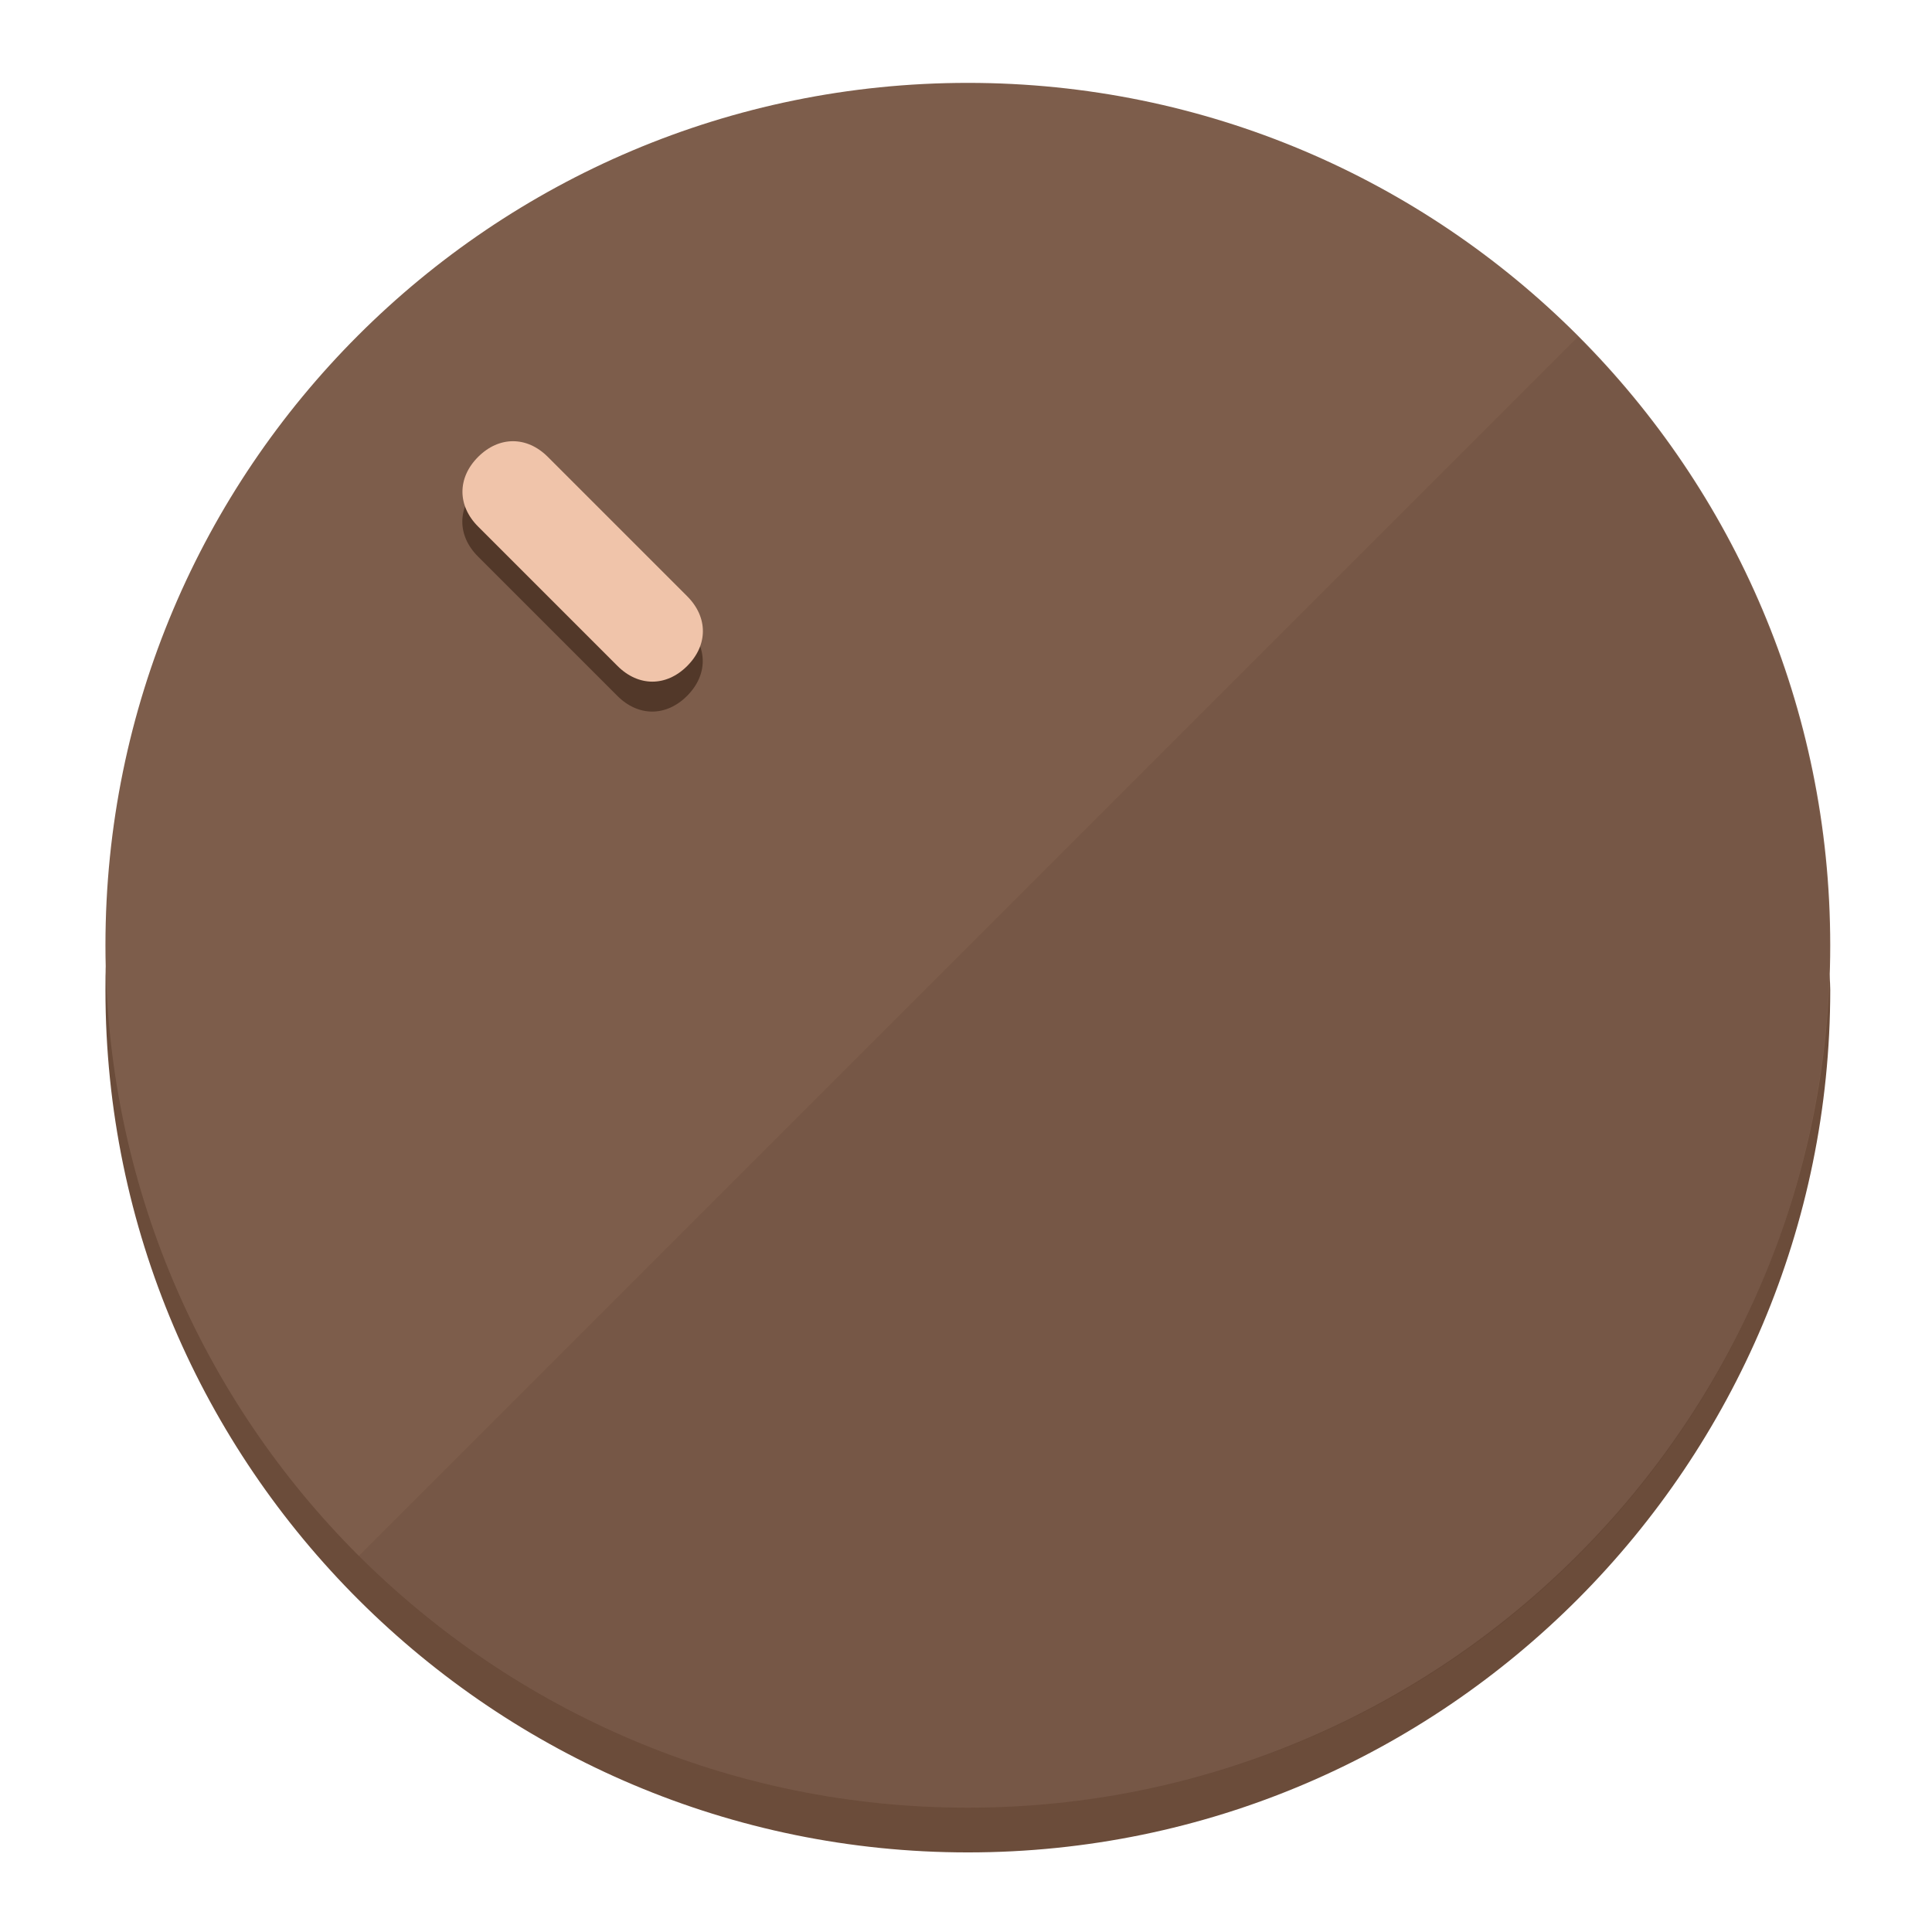
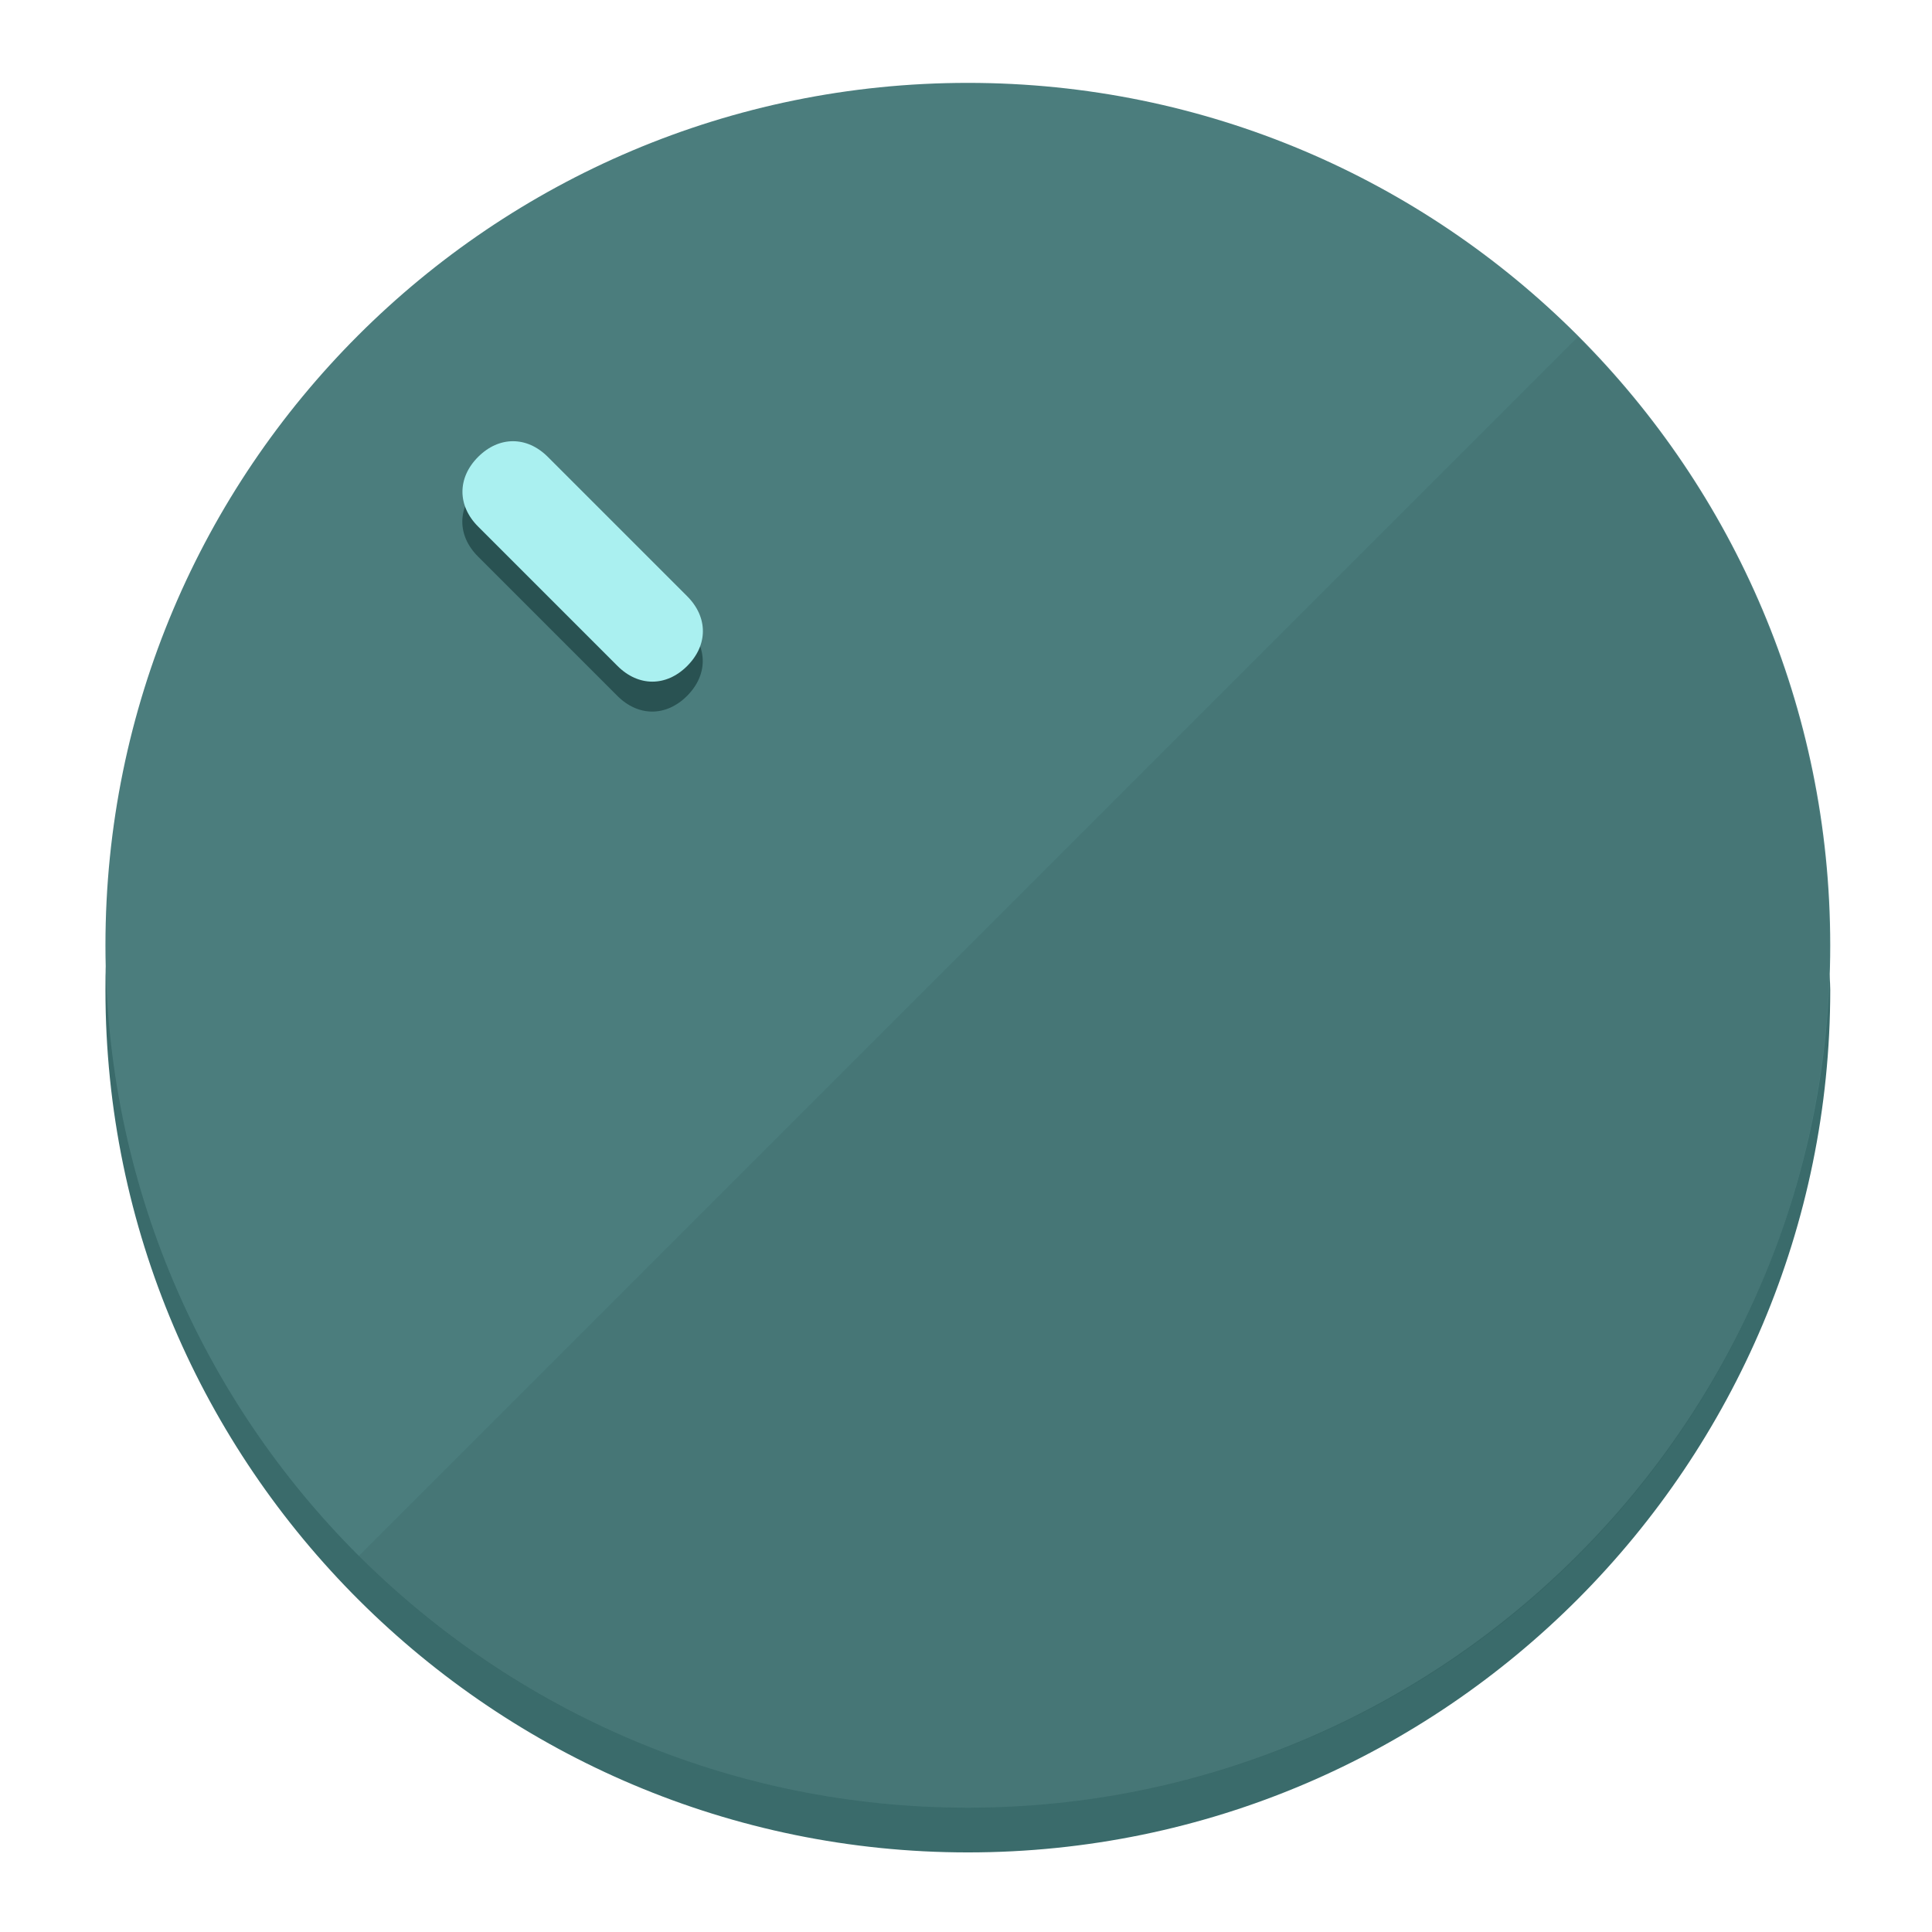
<svg xmlns="http://www.w3.org/2000/svg" height="120px" width="120px" version="1.1" id="Layer_1" viewBox="0 0 496.8 496.8" xml:space="preserve">
  <defs id="defs23" />
  <g id="g3158">
-     <path style="display:inline;fill:#6B4C3A;fill-opacity:1;stroke-width:1.584" d="m 248.875,445.92 c 116.582,0 212.89,-91.238 220.493,-205.286 0,5.069 1.267,8.87 1.267,13.939 0,121.651 -98.842,221.76 -221.76,221.76 -121.651,0 -221.76,-98.842 -221.76,-221.76 0,-5.069 0,-8.87 1.267,-13.939 7.603,114.048 103.91,205.286 220.493,205.286 z" id="path8" />
-     <circle style="display:inline;fill:#7D5D4B;fill-opacity:1;stroke-width:1.584" cx="248.875" cy="243.071" r="221.76" id="circle12" />
-     <path style="display:inline;fill:#523829;fill-opacity:0.154;stroke-width:1.587" d="m 405.744,86.606 c 86.308,86.308 86.308,227.193 0,313.5 -86.308,86.308 -227.193,86.308 -313.5,0" id="path14" />
+     <path style="display:inline;fill:#3A6B6B;fill-opacity:1;stroke-width:1.584" d="m 248.875,445.92 c 116.582,0 212.89,-91.238 220.493,-205.286 0,5.069 1.267,8.87 1.267,13.939 0,121.651 -98.842,221.76 -221.76,221.76 -121.651,0 -221.76,-98.842 -221.76,-221.76 0,-5.069 0,-8.87 1.267,-13.939 7.603,114.048 103.91,205.286 220.493,205.286 z" id="path8" />
+     <circle style="display:inline;fill:#4B7D7D;fill-opacity:1;stroke-width:1.584" cx="248.875" cy="243.071" r="221.76" id="circle12" />
+     <path style="display:inline;fill:#295252;fill-opacity:0.154;stroke-width:1.587" d="m 405.744,86.606 c 86.308,86.308 86.308,227.193 0,313.5 -86.308,86.308 -227.193,86.308 -313.5,0" id="path14" />
  </g>
  <g id="g3198">
    <circle style="display:none;fill:#000000;fill-opacity:0;stroke-width:1.584" cx="3.454" cy="347.932" r="221.76" id="circle12-3" transform="rotate(-45)" />
-     <path style="display:inline;fill:#523829;fill-opacity:1;stroke-width:1.584" d="m 176.674,161.024 c 5.376,5.376 5.376,12.545 -1e-5,17.921 v 0 c -5.376,5.376 -12.545,5.376 -17.921,0 L 122.911,143.103 c -5.376,-5.376 -5.376,-12.545 10e-6,-17.921 v 0 c 5.376,-5.376 12.545,-5.376 17.921,0 z" id="path3789" />
-     <path style="display:inline;fill:#F0C4AA;stroke-width:1.584" d="m 176.711,153.328 c 5.376,5.376 5.376,12.545 -1e-5,17.921 v 0 c -5.376,5.376 -12.545,5.376 -17.921,0 l -35.842,-35.842 c -5.376,-5.376 -5.376,-12.545 0,-17.921 v 0 c 5.376,-5.376 12.545,-5.376 17.921,0 z" id="path915" />
+     <path style="display:inline;fill:#295252;fill-opacity:1;stroke-width:1.584" d="m 176.674,161.024 c 5.376,5.376 5.376,12.545 -1e-5,17.921 v 0 c -5.376,5.376 -12.545,5.376 -17.921,0 L 122.911,143.103 c -5.376,-5.376 -5.376,-12.545 10e-6,-17.921 v 0 c 5.376,-5.376 12.545,-5.376 17.921,0 z" id="path3789" />
+     <path style="display:inline;fill:#AAF0F0;stroke-width:1.584" d="m 176.711,153.328 c 5.376,5.376 5.376,12.545 -1e-5,17.921 v 0 c -5.376,5.376 -12.545,5.376 -17.921,0 l -35.842,-35.842 c -5.376,-5.376 -5.376,-12.545 0,-17.921 v 0 c 5.376,-5.376 12.545,-5.376 17.921,0 z" id="path915" />
  </g>
</svg>
